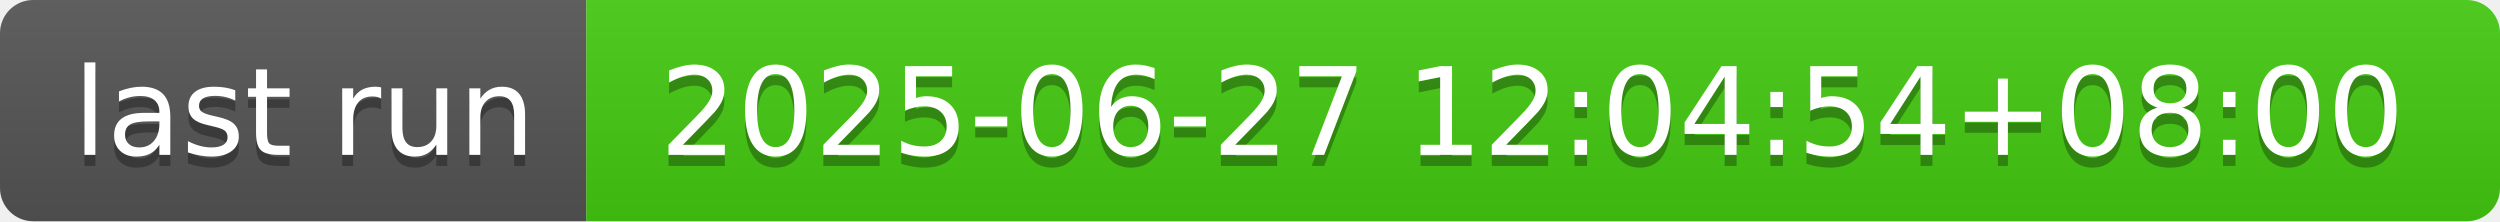
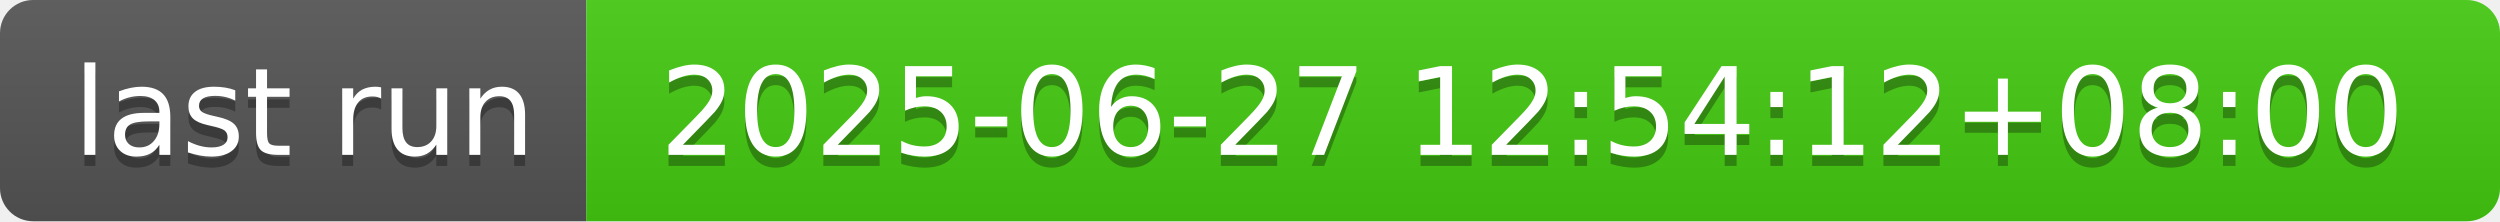
- <svg xmlns="http://www.w3.org/2000/svg" width="226" height="20" role="img" aria-label="last run: 2025-06-27 12:04:54+08:00">
+ <svg xmlns="http://www.w3.org/2000/svg" width="226" height="20" role="img" aria-label="last run: 2025-06-27 12:54:12+08:00">
  <linearGradient id="s" x2="0" y2="100%">
    <stop offset="0" stop-color="#bbb" stop-opacity=".1" />
    <stop offset="1" stop-opacity=".1" />
  </linearGradient>
  <clipPath id="r">
    <rect width="226" height="20" rx="3" fill="#fff" />
  </clipPath>
  <g clip-path="url(#r)">
    <rect width="53" height="20" fill="#555" />
    <rect x="53" width="173" height="20" fill="#4c1" />
    <rect width="226" height="20" fill="url(#s)" />
  </g>
  <g fill="#fff" text-anchor="middle" font-family="Verdana,Geneva,DejaVu Sans,sans-serif" text-rendering="geometricPrecision" font-size="110">
    <text aria-hidden="true" x="275" y="150" fill="#010101" fill-opacity=".3" transform="scale(.1)" textLength="430">last run</text>
    <text x="275" y="140" transform="scale(.1)" fill="#fff" textLength="430">last run</text>
-     <text aria-hidden="true" x="1385" y="150" fill="#010101" fill-opacity=".3" transform="scale(.1)" textLength="1630">2025-06-27 12:04:54+08:00</text>
-     <text x="1385" y="140" transform="scale(.1)" fill="#fff" textLength="1630">2025-06-27 12:04:54+08:00</text>
+     <text aria-hidden="true" x="1385" y="150" fill="#010101" fill-opacity=".3" transform="scale(.1)" textLength="1630">2025-06-27 12:54:12+08:00</text>
+     <text x="1385" y="140" transform="scale(.1)" fill="#fff" textLength="1630">2025-06-27 12:54:12+08:00</text>
  </g>
</svg>
